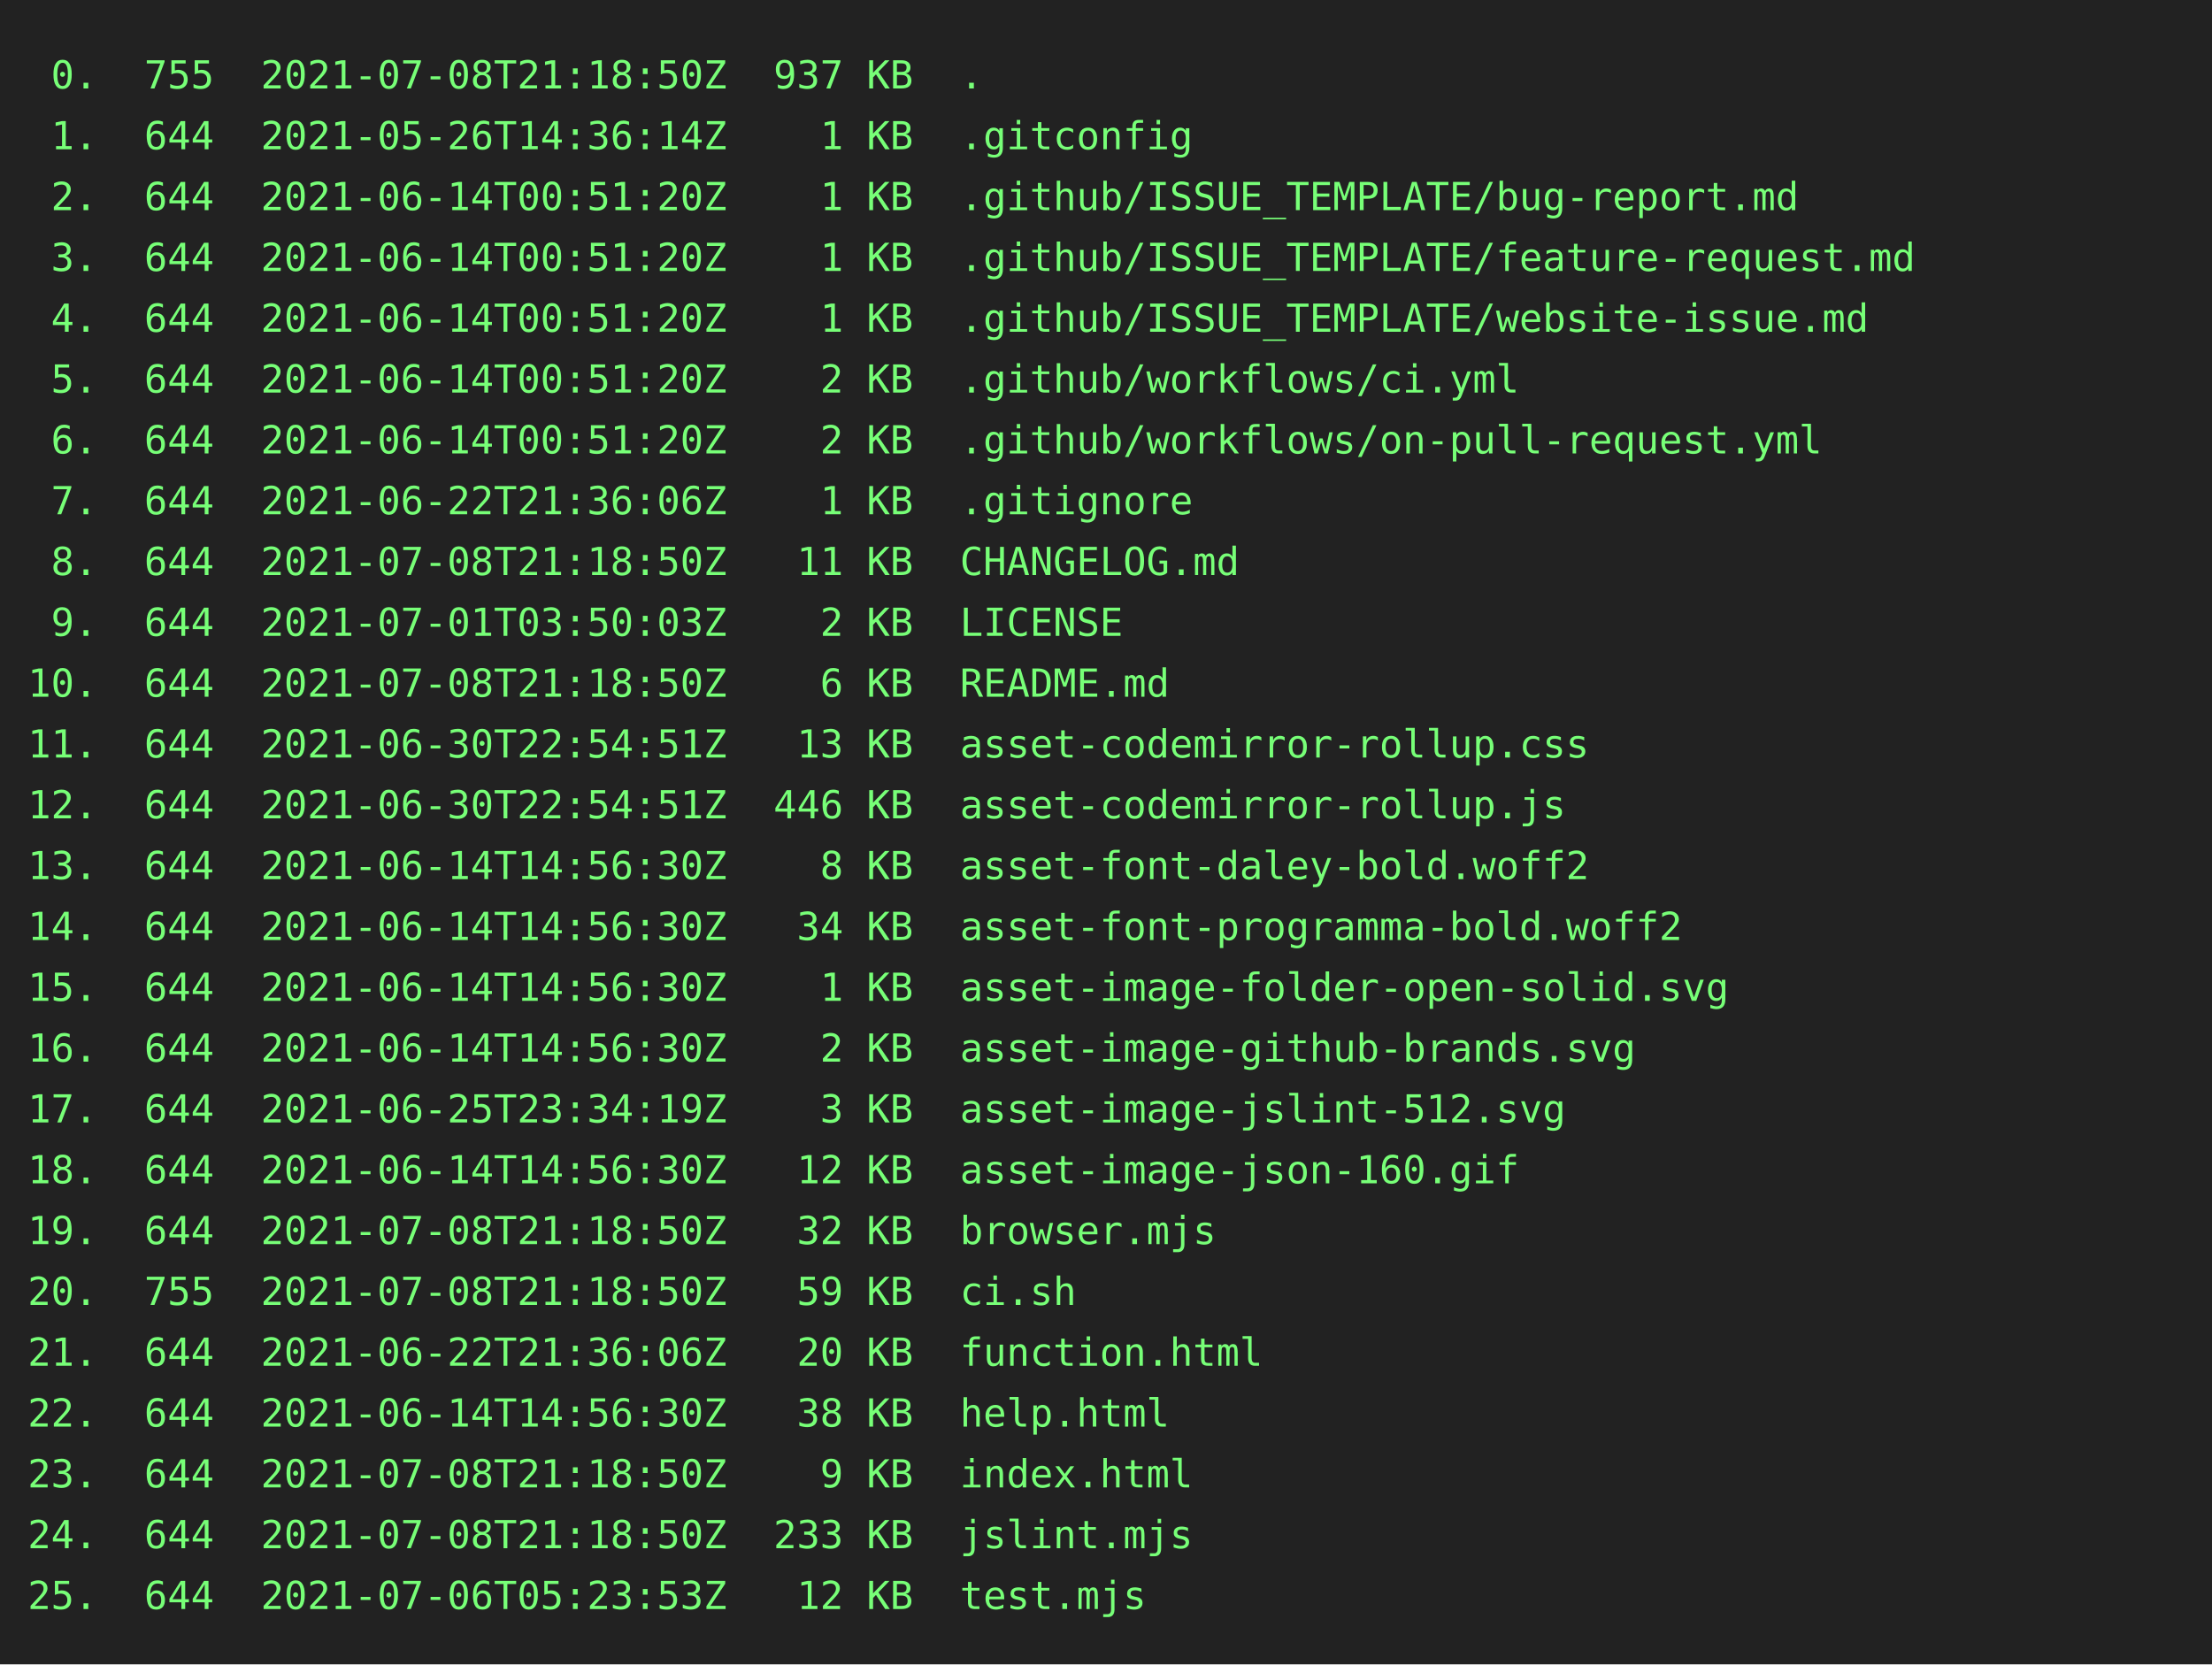
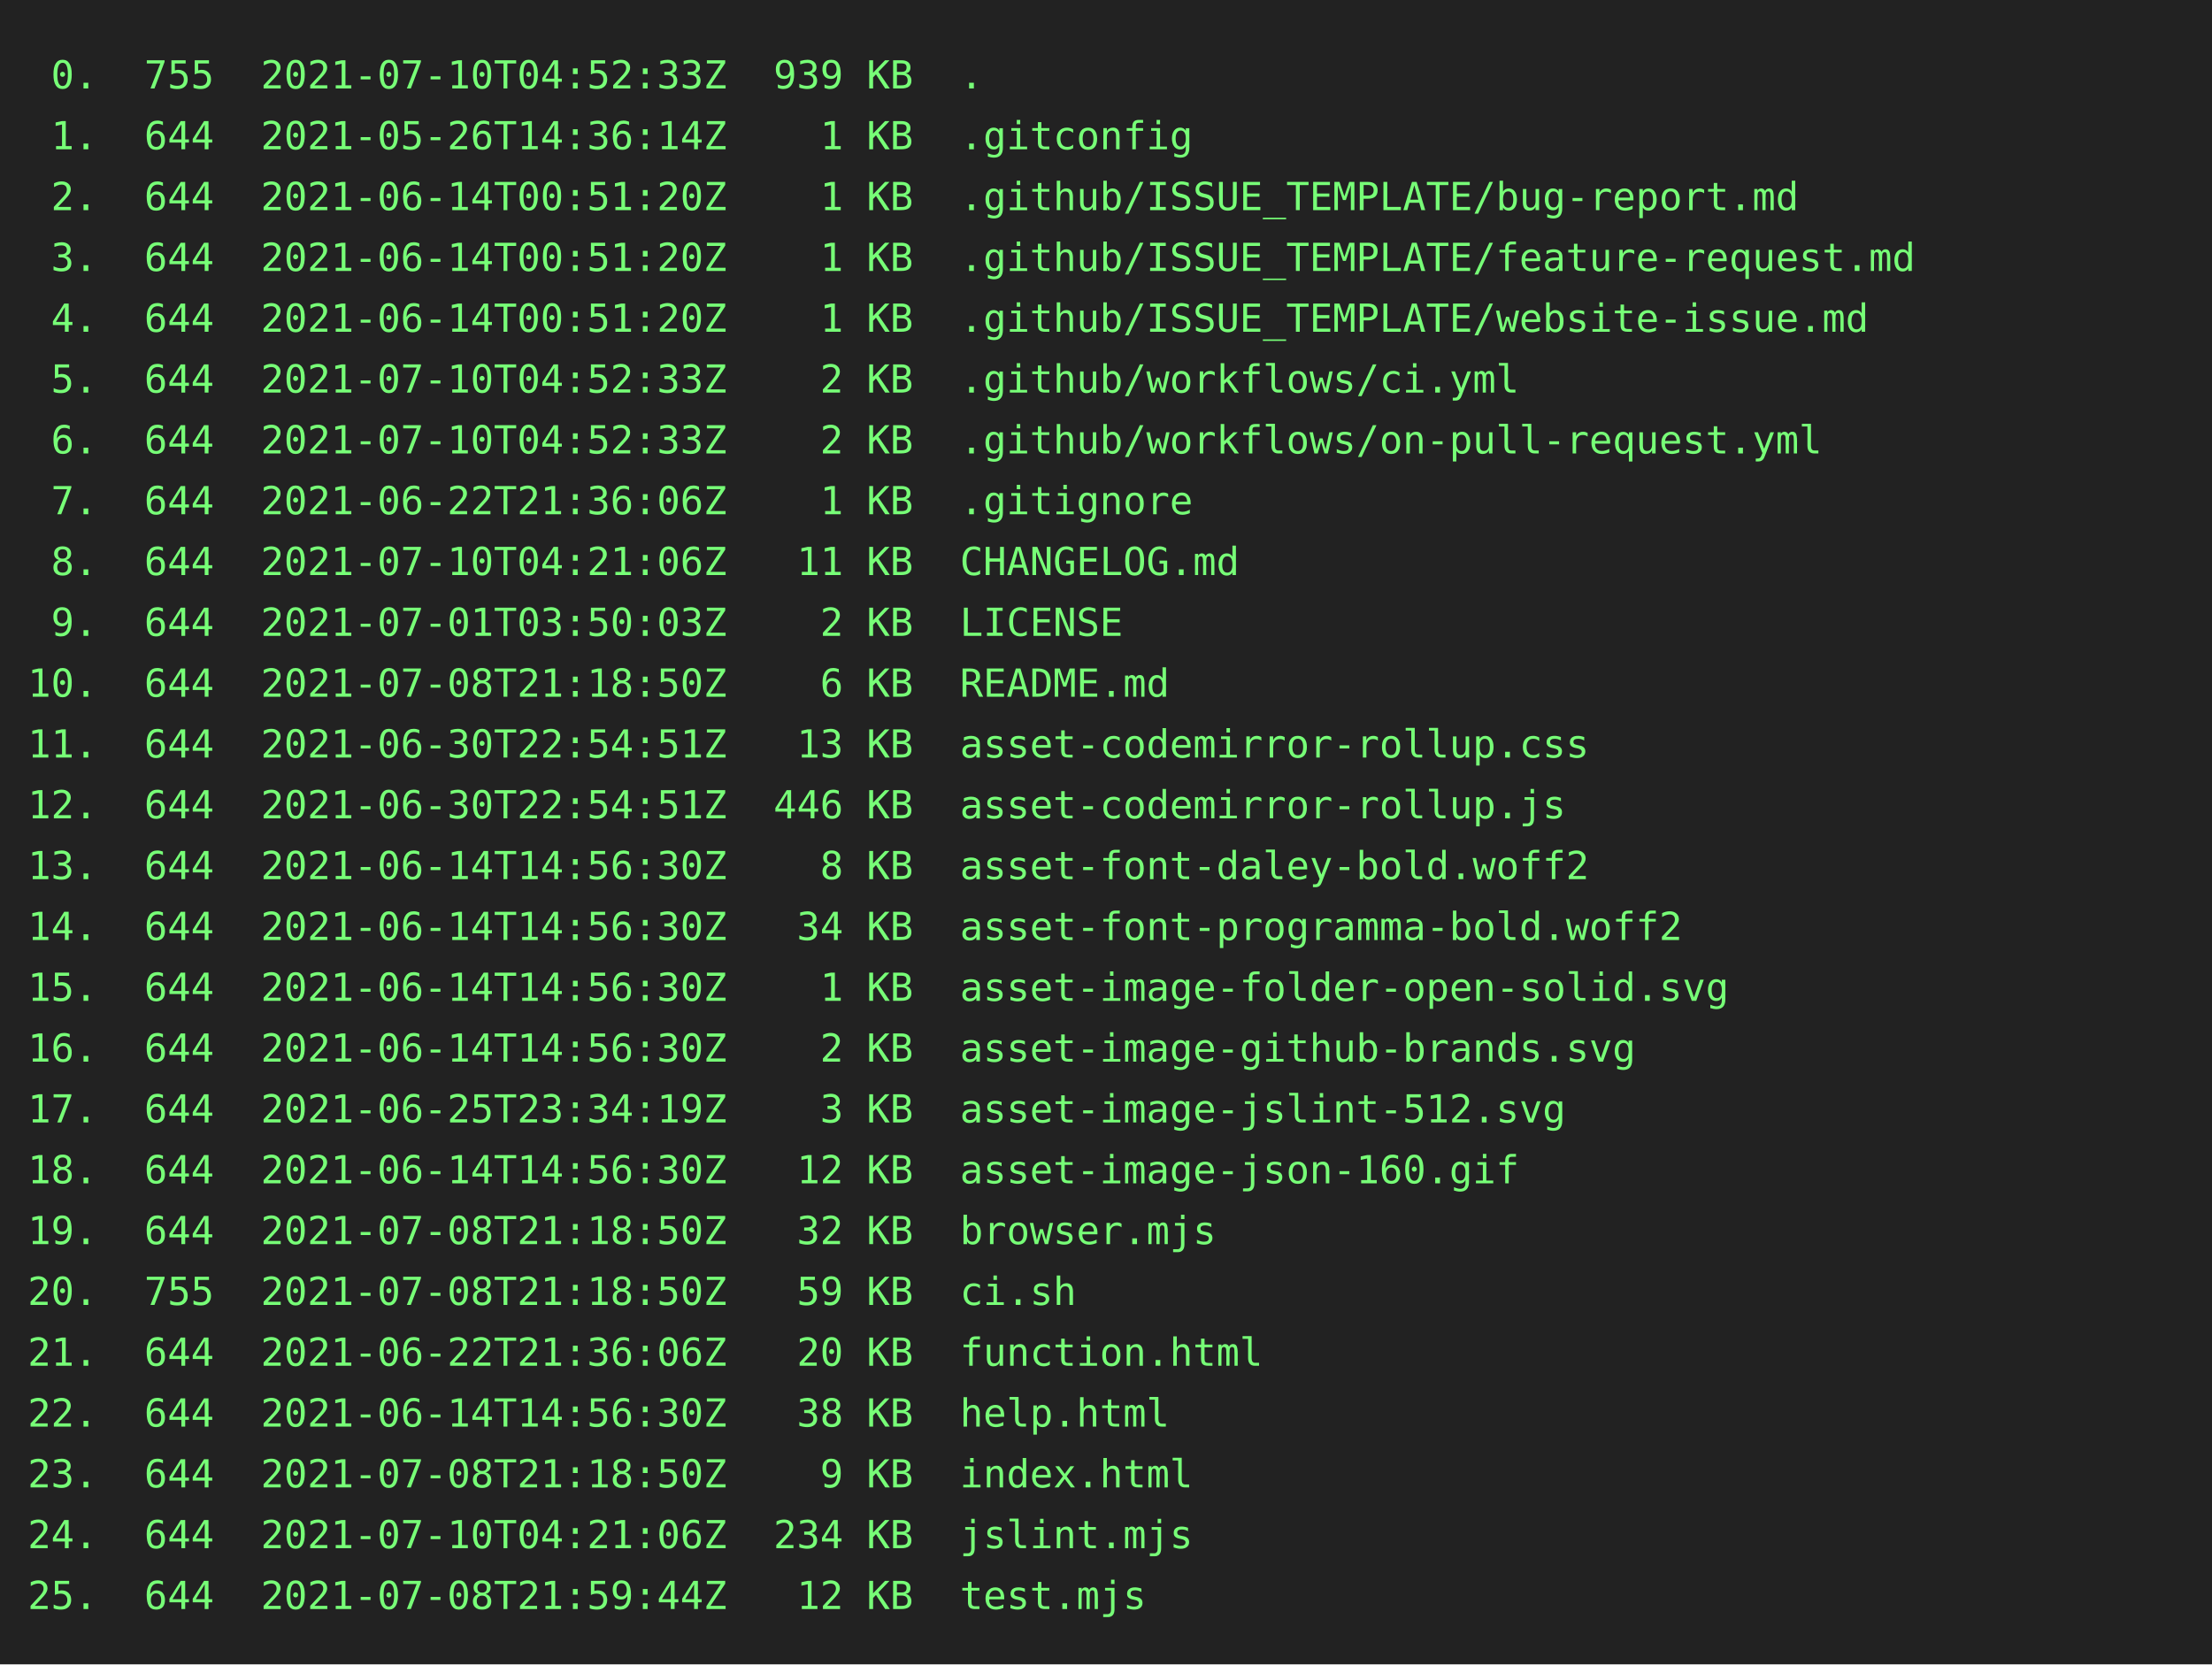
<svg xmlns="http://www.w3.org/2000/svg" height="602" width="800">
  <rect height="602" fill="#222" width="800" />
  <text fill="#7f7" font-family="consolas, menlo, monospace" font-size="14" xml:space="preserve">
-     <tspan lengthAdjust="spacingAndGlyphs" textLength="768" x="10" y="32"> 0.  755  2021-07-08T21:18:50Z  937 KB  .                                                        </tspan>
+     <tspan lengthAdjust="spacingAndGlyphs" textLength="768" x="10" y="32"> 0.  755  2021-07-10T04:52:33Z  939 KB  .                                                        </tspan>
    <tspan lengthAdjust="spacingAndGlyphs" textLength="768" x="10" y="54"> 1.  644  2021-05-26T14:36:14Z    1 KB  .gitconfig                                               </tspan>
    <tspan lengthAdjust="spacingAndGlyphs" textLength="768" x="10" y="76"> 2.  644  2021-06-14T00:51:20Z    1 KB  .github/ISSUE_TEMPLATE/bug-report.md                     </tspan>
    <tspan lengthAdjust="spacingAndGlyphs" textLength="768" x="10" y="98"> 3.  644  2021-06-14T00:51:20Z    1 KB  .github/ISSUE_TEMPLATE/feature-request.md                </tspan>
    <tspan lengthAdjust="spacingAndGlyphs" textLength="768" x="10" y="120"> 4.  644  2021-06-14T00:51:20Z    1 KB  .github/ISSUE_TEMPLATE/website-issue.md                  </tspan>
-     <tspan lengthAdjust="spacingAndGlyphs" textLength="768" x="10" y="142"> 5.  644  2021-06-14T00:51:20Z    2 KB  .github/workflows/ci.yml                                 </tspan>
-     <tspan lengthAdjust="spacingAndGlyphs" textLength="768" x="10" y="164"> 6.  644  2021-06-14T00:51:20Z    2 KB  .github/workflows/on-pull-request.yml                    </tspan>
+     <tspan lengthAdjust="spacingAndGlyphs" textLength="768" x="10" y="142"> 5.  644  2021-07-10T04:52:33Z    2 KB  .github/workflows/ci.yml                                 </tspan>
+     <tspan lengthAdjust="spacingAndGlyphs" textLength="768" x="10" y="164"> 6.  644  2021-07-10T04:52:33Z    2 KB  .github/workflows/on-pull-request.yml                    </tspan>
    <tspan lengthAdjust="spacingAndGlyphs" textLength="768" x="10" y="186"> 7.  644  2021-06-22T21:36:06Z    1 KB  .gitignore                                               </tspan>
-     <tspan lengthAdjust="spacingAndGlyphs" textLength="768" x="10" y="208"> 8.  644  2021-07-08T21:18:50Z   11 KB  CHANGELOG.md                                             </tspan>
+     <tspan lengthAdjust="spacingAndGlyphs" textLength="768" x="10" y="208"> 8.  644  2021-07-10T04:21:06Z   11 KB  CHANGELOG.md                                             </tspan>
    <tspan lengthAdjust="spacingAndGlyphs" textLength="768" x="10" y="230"> 9.  644  2021-07-01T03:50:03Z    2 KB  LICENSE                                                  </tspan>
    <tspan lengthAdjust="spacingAndGlyphs" textLength="768" x="10" y="252">10.  644  2021-07-08T21:18:50Z    6 KB  README.md                                                </tspan>
    <tspan lengthAdjust="spacingAndGlyphs" textLength="768" x="10" y="274">11.  644  2021-06-30T22:54:51Z   13 KB  asset-codemirror-rollup.css                              </tspan>
    <tspan lengthAdjust="spacingAndGlyphs" textLength="768" x="10" y="296">12.  644  2021-06-30T22:54:51Z  446 KB  asset-codemirror-rollup.js                               </tspan>
    <tspan lengthAdjust="spacingAndGlyphs" textLength="768" x="10" y="318">13.  644  2021-06-14T14:56:30Z    8 KB  asset-font-daley-bold.woff2                              </tspan>
    <tspan lengthAdjust="spacingAndGlyphs" textLength="768" x="10" y="340">14.  644  2021-06-14T14:56:30Z   34 KB  asset-font-programma-bold.woff2                          </tspan>
    <tspan lengthAdjust="spacingAndGlyphs" textLength="768" x="10" y="362">15.  644  2021-06-14T14:56:30Z    1 KB  asset-image-folder-open-solid.svg                        </tspan>
    <tspan lengthAdjust="spacingAndGlyphs" textLength="768" x="10" y="384">16.  644  2021-06-14T14:56:30Z    2 KB  asset-image-github-brands.svg                            </tspan>
    <tspan lengthAdjust="spacingAndGlyphs" textLength="768" x="10" y="406">17.  644  2021-06-25T23:34:19Z    3 KB  asset-image-jslint-512.svg                               </tspan>
    <tspan lengthAdjust="spacingAndGlyphs" textLength="768" x="10" y="428">18.  644  2021-06-14T14:56:30Z   12 KB  asset-image-json-160.gif                                 </tspan>
    <tspan lengthAdjust="spacingAndGlyphs" textLength="768" x="10" y="450">19.  644  2021-07-08T21:18:50Z   32 KB  browser.mjs                                              </tspan>
    <tspan lengthAdjust="spacingAndGlyphs" textLength="768" x="10" y="472">20.  755  2021-07-08T21:18:50Z   59 KB  ci.sh                                                    </tspan>
    <tspan lengthAdjust="spacingAndGlyphs" textLength="768" x="10" y="494">21.  644  2021-06-22T21:36:06Z   20 KB  function.html                                            </tspan>
    <tspan lengthAdjust="spacingAndGlyphs" textLength="768" x="10" y="516">22.  644  2021-06-14T14:56:30Z   38 KB  help.html                                                </tspan>
    <tspan lengthAdjust="spacingAndGlyphs" textLength="768" x="10" y="538">23.  644  2021-07-08T21:18:50Z    9 KB  index.html                                               </tspan>
-     <tspan lengthAdjust="spacingAndGlyphs" textLength="768" x="10" y="560">24.  644  2021-07-08T21:18:50Z  233 KB  jslint.mjs                                               </tspan>
-     <tspan lengthAdjust="spacingAndGlyphs" textLength="768" x="10" y="582">25.  644  2021-07-06T05:23:53Z   12 KB  test.mjs                                                 </tspan>
+     <tspan lengthAdjust="spacingAndGlyphs" textLength="768" x="10" y="560">24.  644  2021-07-10T04:21:06Z  234 KB  jslint.mjs                                               </tspan>
+     <tspan lengthAdjust="spacingAndGlyphs" textLength="768" x="10" y="582">25.  644  2021-07-08T21:59:44Z   12 KB  test.mjs                                                 </tspan>
  </text>
</svg>
